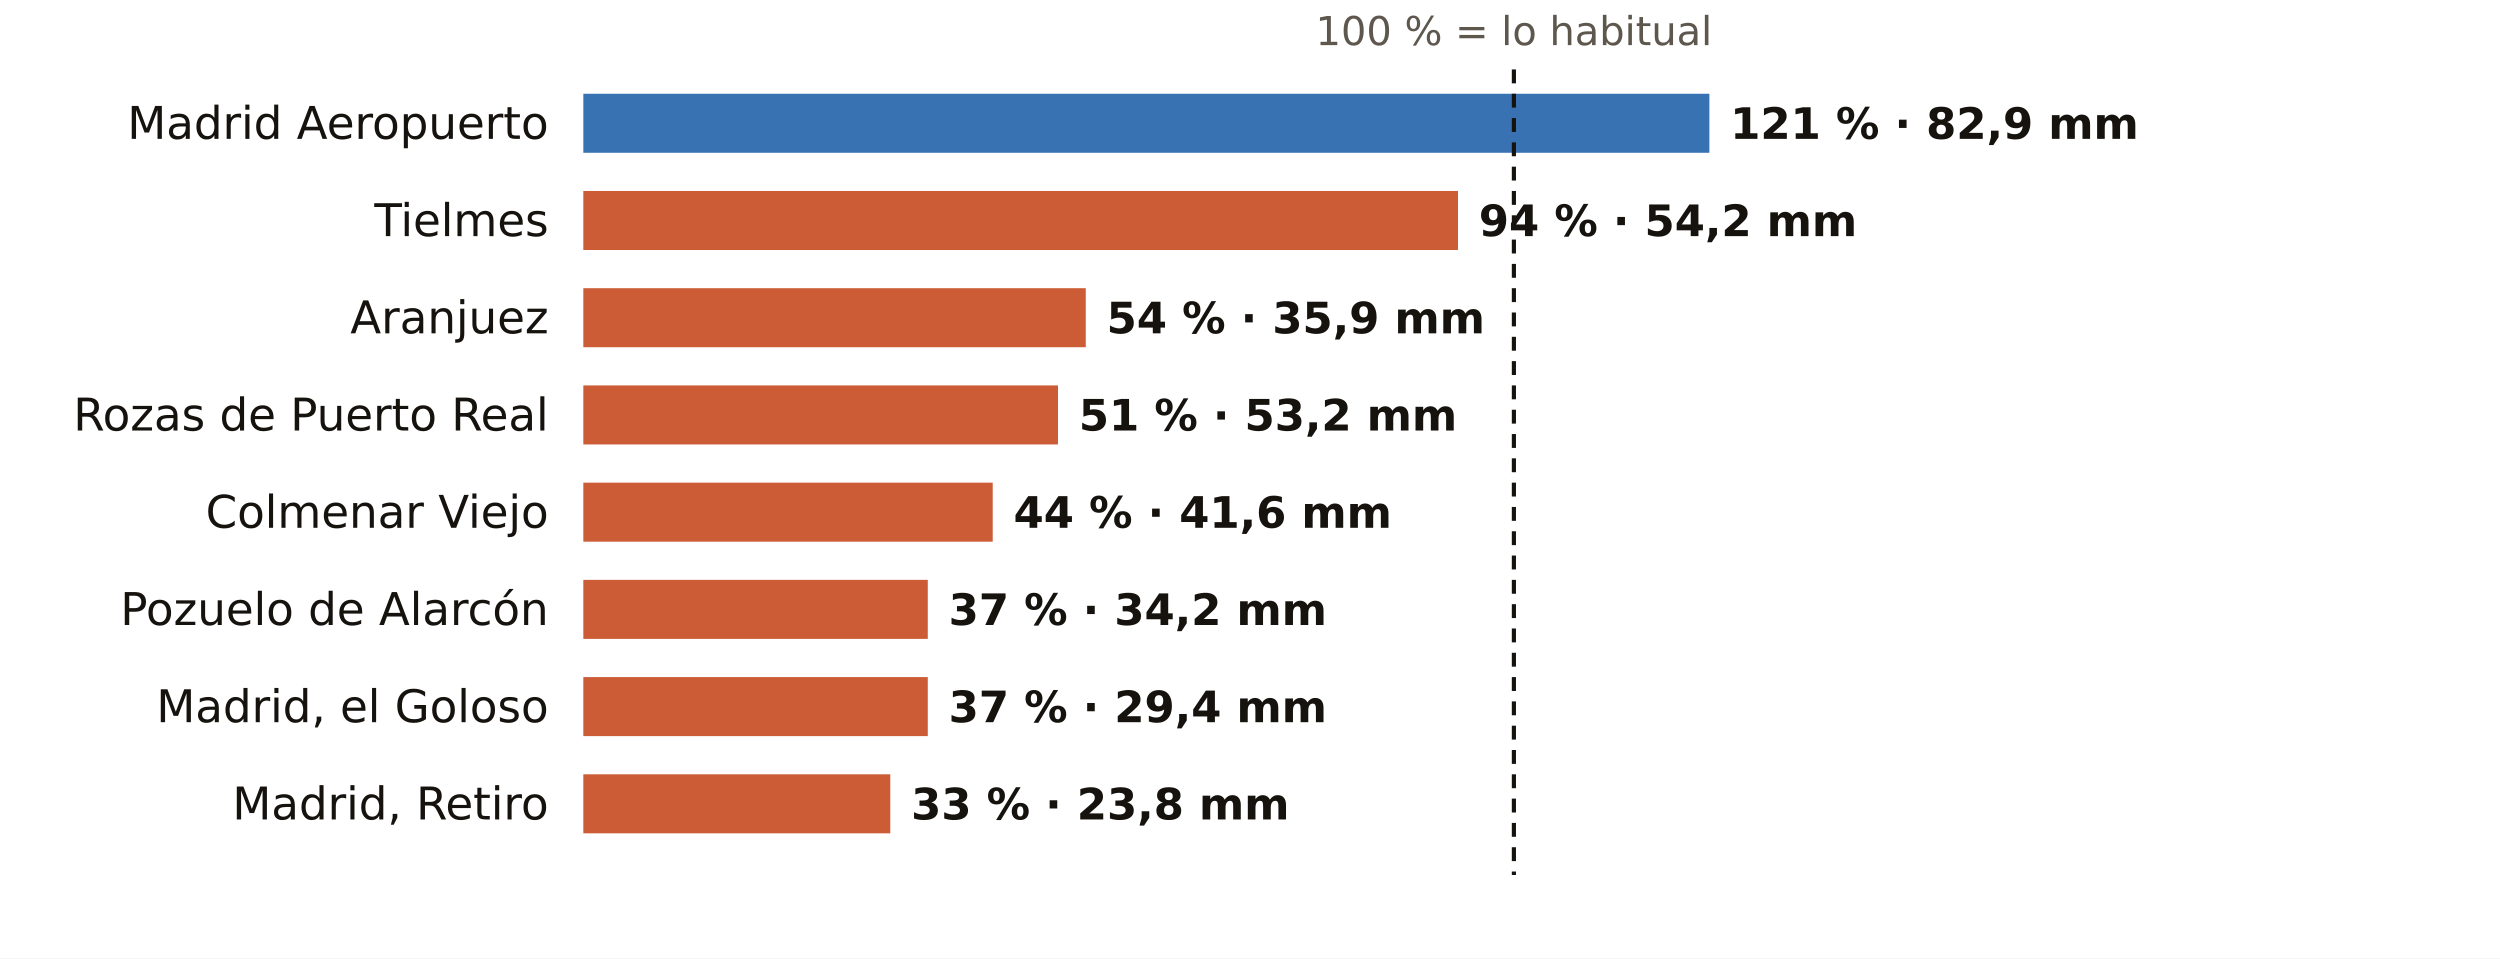
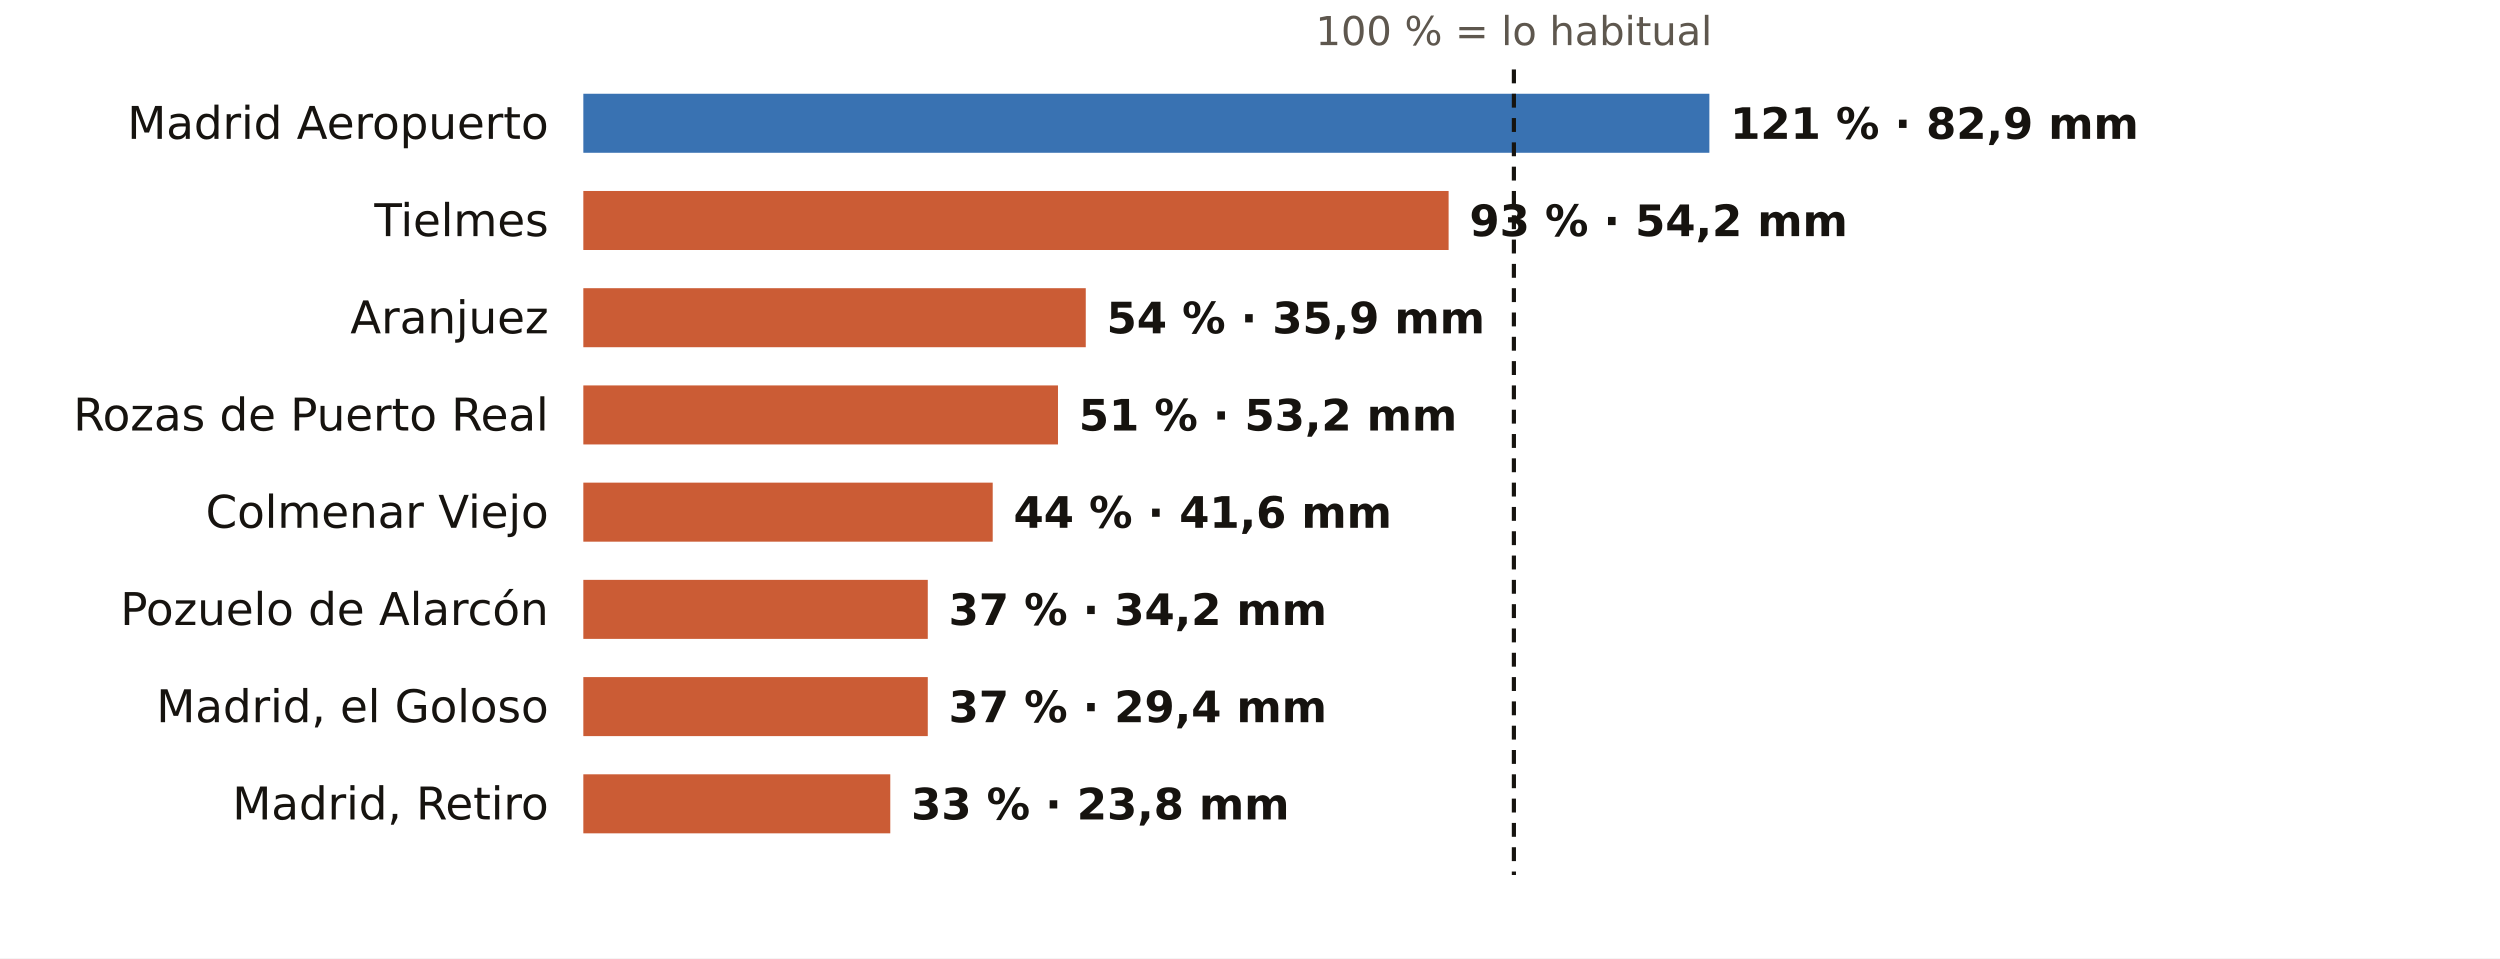
<svg xmlns="http://www.w3.org/2000/svg" viewBox="0 0 720 276" width="720" height="276" role="img" aria-label="El otoño en los pluviómetros de AEMET de Madrid: % de lo habitual">
  <rect width="720" height="276" fill="#FFFFFF" />
  <text x="436.0" y="13.0" font-size="11.5" fill="#5E574E" text-anchor="middle" font-weight="400" font-family="Public Sans, DejaVu Sans, Arial, sans-serif">100 % = lo habitual</text>
  <text x="158.0" y="40.0" font-size="13" fill="#16130F" text-anchor="end" font-weight="500" font-family="Public Sans, DejaVu Sans, Arial, sans-serif">Madrid Aeropuerto</text>
  <rect x="168" y="27" width="324.3" height="17" fill="#1F5FA8" opacity="0.88" />
  <text x="498.3" y="40.0" font-size="12.5" fill="#16130F" text-anchor="start" font-weight="600" font-family="Public Sans, DejaVu Sans, Arial, sans-serif">121 % · 82,9 mm</text>
  <text x="158.0" y="68.0" font-size="13" fill="#16130F" text-anchor="end" font-weight="500" font-family="Public Sans, DejaVu Sans, Arial, sans-serif">Tielmes</text>
-   <rect x="168" y="55" width="251.9" height="17" fill="#C4461A" opacity="0.88" />
-   <text x="425.9" y="68.0" font-size="12.5" fill="#16130F" text-anchor="start" font-weight="600" font-family="Public Sans, DejaVu Sans, Arial, sans-serif">94 % · 54,2 mm</text>
+   <rect x="168" y="55" width="249.2" height="17" fill="#C4461A" opacity="0.88" />
+   <text x="423.2" y="68.0" font-size="12.5" fill="#16130F" text-anchor="start" font-weight="600" font-family="Public Sans, DejaVu Sans, Arial, sans-serif">93 % · 54,2 mm</text>
  <text x="158.0" y="96.0" font-size="13" fill="#16130F" text-anchor="end" font-weight="500" font-family="Public Sans, DejaVu Sans, Arial, sans-serif">Aranjuez</text>
  <rect x="168" y="83" width="144.7" height="17" fill="#C4461A" opacity="0.88" />
  <text x="318.7" y="96.0" font-size="12.5" fill="#16130F" text-anchor="start" font-weight="600" font-family="Public Sans, DejaVu Sans, Arial, sans-serif">54 % · 35,9 mm</text>
  <text x="158.0" y="124.0" font-size="13" fill="#16130F" text-anchor="end" font-weight="500" font-family="Public Sans, DejaVu Sans, Arial, sans-serif">Rozas de Puerto Real</text>
  <rect x="168" y="111" width="136.7" height="17" fill="#C4461A" opacity="0.88" />
  <text x="310.7" y="124.0" font-size="12.5" fill="#16130F" text-anchor="start" font-weight="600" font-family="Public Sans, DejaVu Sans, Arial, sans-serif">51 % · 53,2 mm</text>
  <text x="158.0" y="152.0" font-size="13" fill="#16130F" text-anchor="end" font-weight="500" font-family="Public Sans, DejaVu Sans, Arial, sans-serif">Colmenar Viejo</text>
  <rect x="168" y="139" width="117.9" height="17" fill="#C4461A" opacity="0.88" />
  <text x="291.9" y="152.0" font-size="12.5" fill="#16130F" text-anchor="start" font-weight="600" font-family="Public Sans, DejaVu Sans, Arial, sans-serif">44 % · 41,6 mm</text>
  <text x="158.0" y="180.0" font-size="13" fill="#16130F" text-anchor="end" font-weight="500" font-family="Public Sans, DejaVu Sans, Arial, sans-serif">Pozuelo de Alarcón</text>
  <rect x="168" y="167" width="99.2" height="17" fill="#C4461A" opacity="0.88" />
  <text x="273.2" y="180.0" font-size="12.5" fill="#16130F" text-anchor="start" font-weight="600" font-family="Public Sans, DejaVu Sans, Arial, sans-serif">37 % · 34,2 mm</text>
  <text x="158.0" y="208.0" font-size="13" fill="#16130F" text-anchor="end" font-weight="500" font-family="Public Sans, DejaVu Sans, Arial, sans-serif">Madrid, el Goloso</text>
  <rect x="168" y="195" width="99.2" height="17" fill="#C4461A" opacity="0.88" />
  <text x="273.2" y="208.0" font-size="12.5" fill="#16130F" text-anchor="start" font-weight="600" font-family="Public Sans, DejaVu Sans, Arial, sans-serif">37 % · 29,4 mm</text>
  <text x="158.0" y="236.0" font-size="13" fill="#16130F" text-anchor="end" font-weight="500" font-family="Public Sans, DejaVu Sans, Arial, sans-serif">Madrid, Retiro</text>
  <rect x="168" y="223" width="88.4" height="17" fill="#C4461A" opacity="0.88" />
  <text x="262.4" y="236.0" font-size="12.5" fill="#16130F" text-anchor="start" font-weight="600" font-family="Public Sans, DejaVu Sans, Arial, sans-serif">33 % · 23,8 mm</text>
  <line x1="436.0" x2="436.0" y1="20" y2="252" stroke="#16130F" stroke-width="1.2" stroke-dasharray="4 3" />
</svg>
